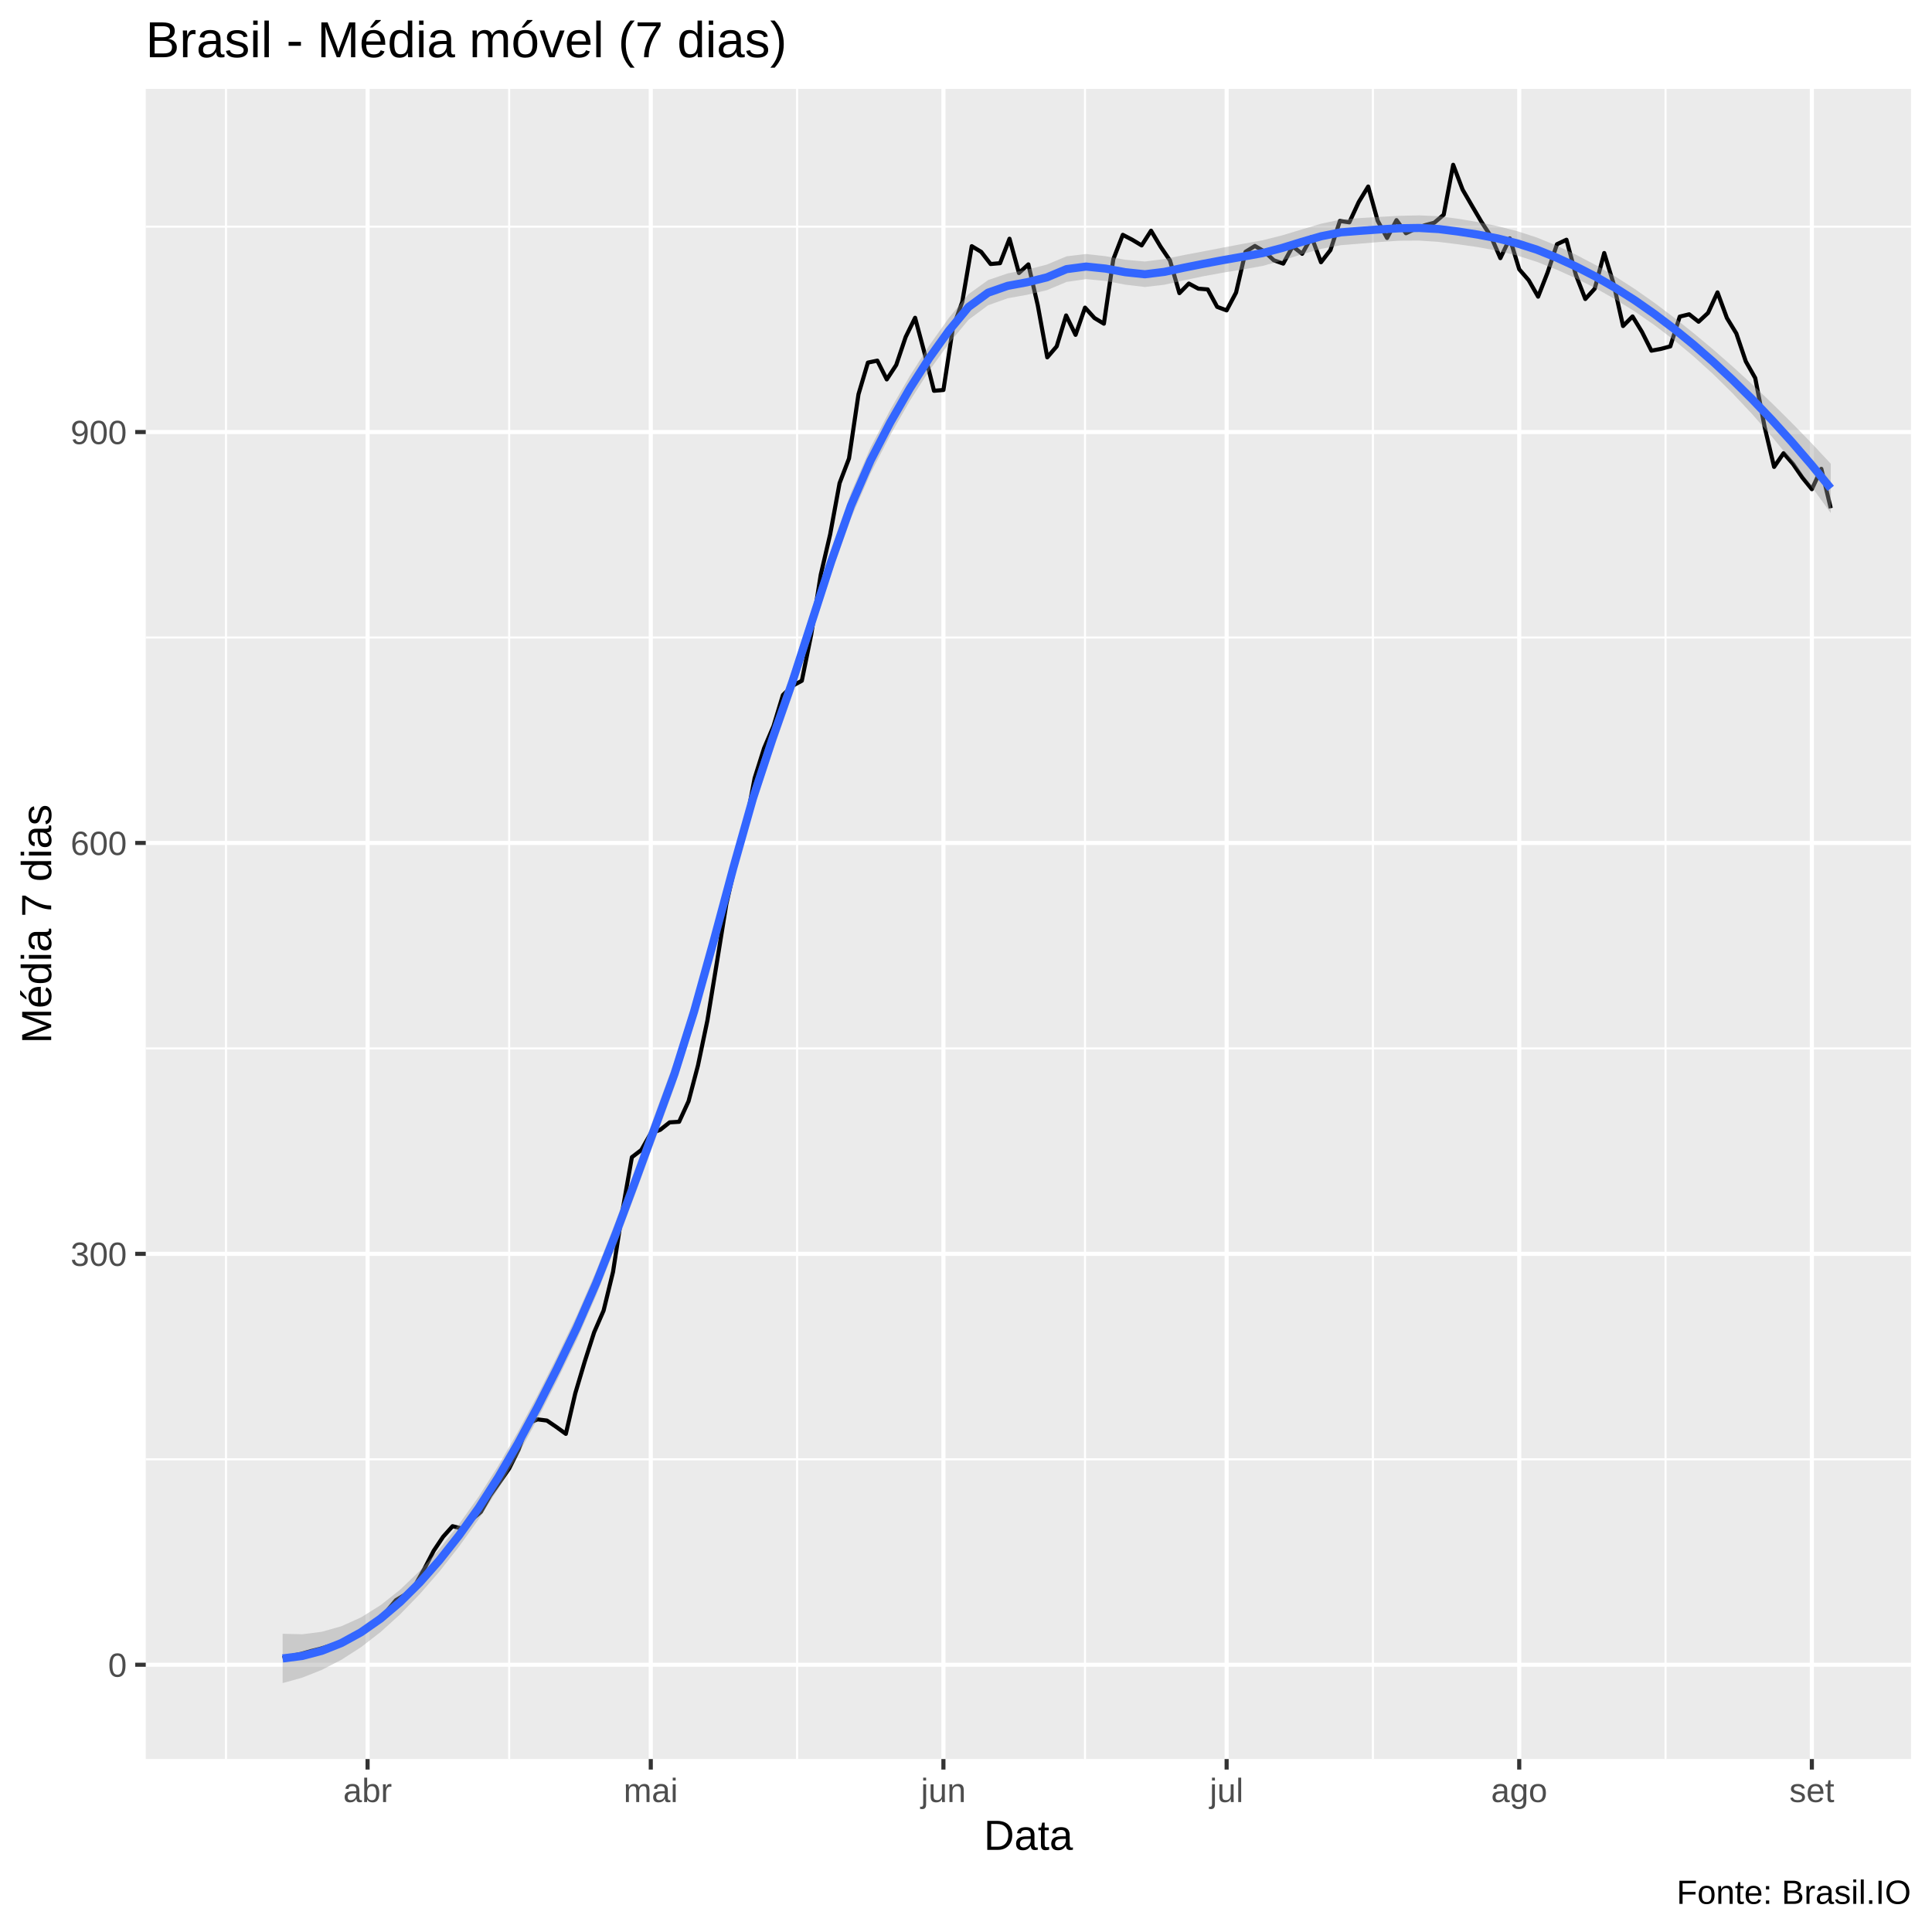
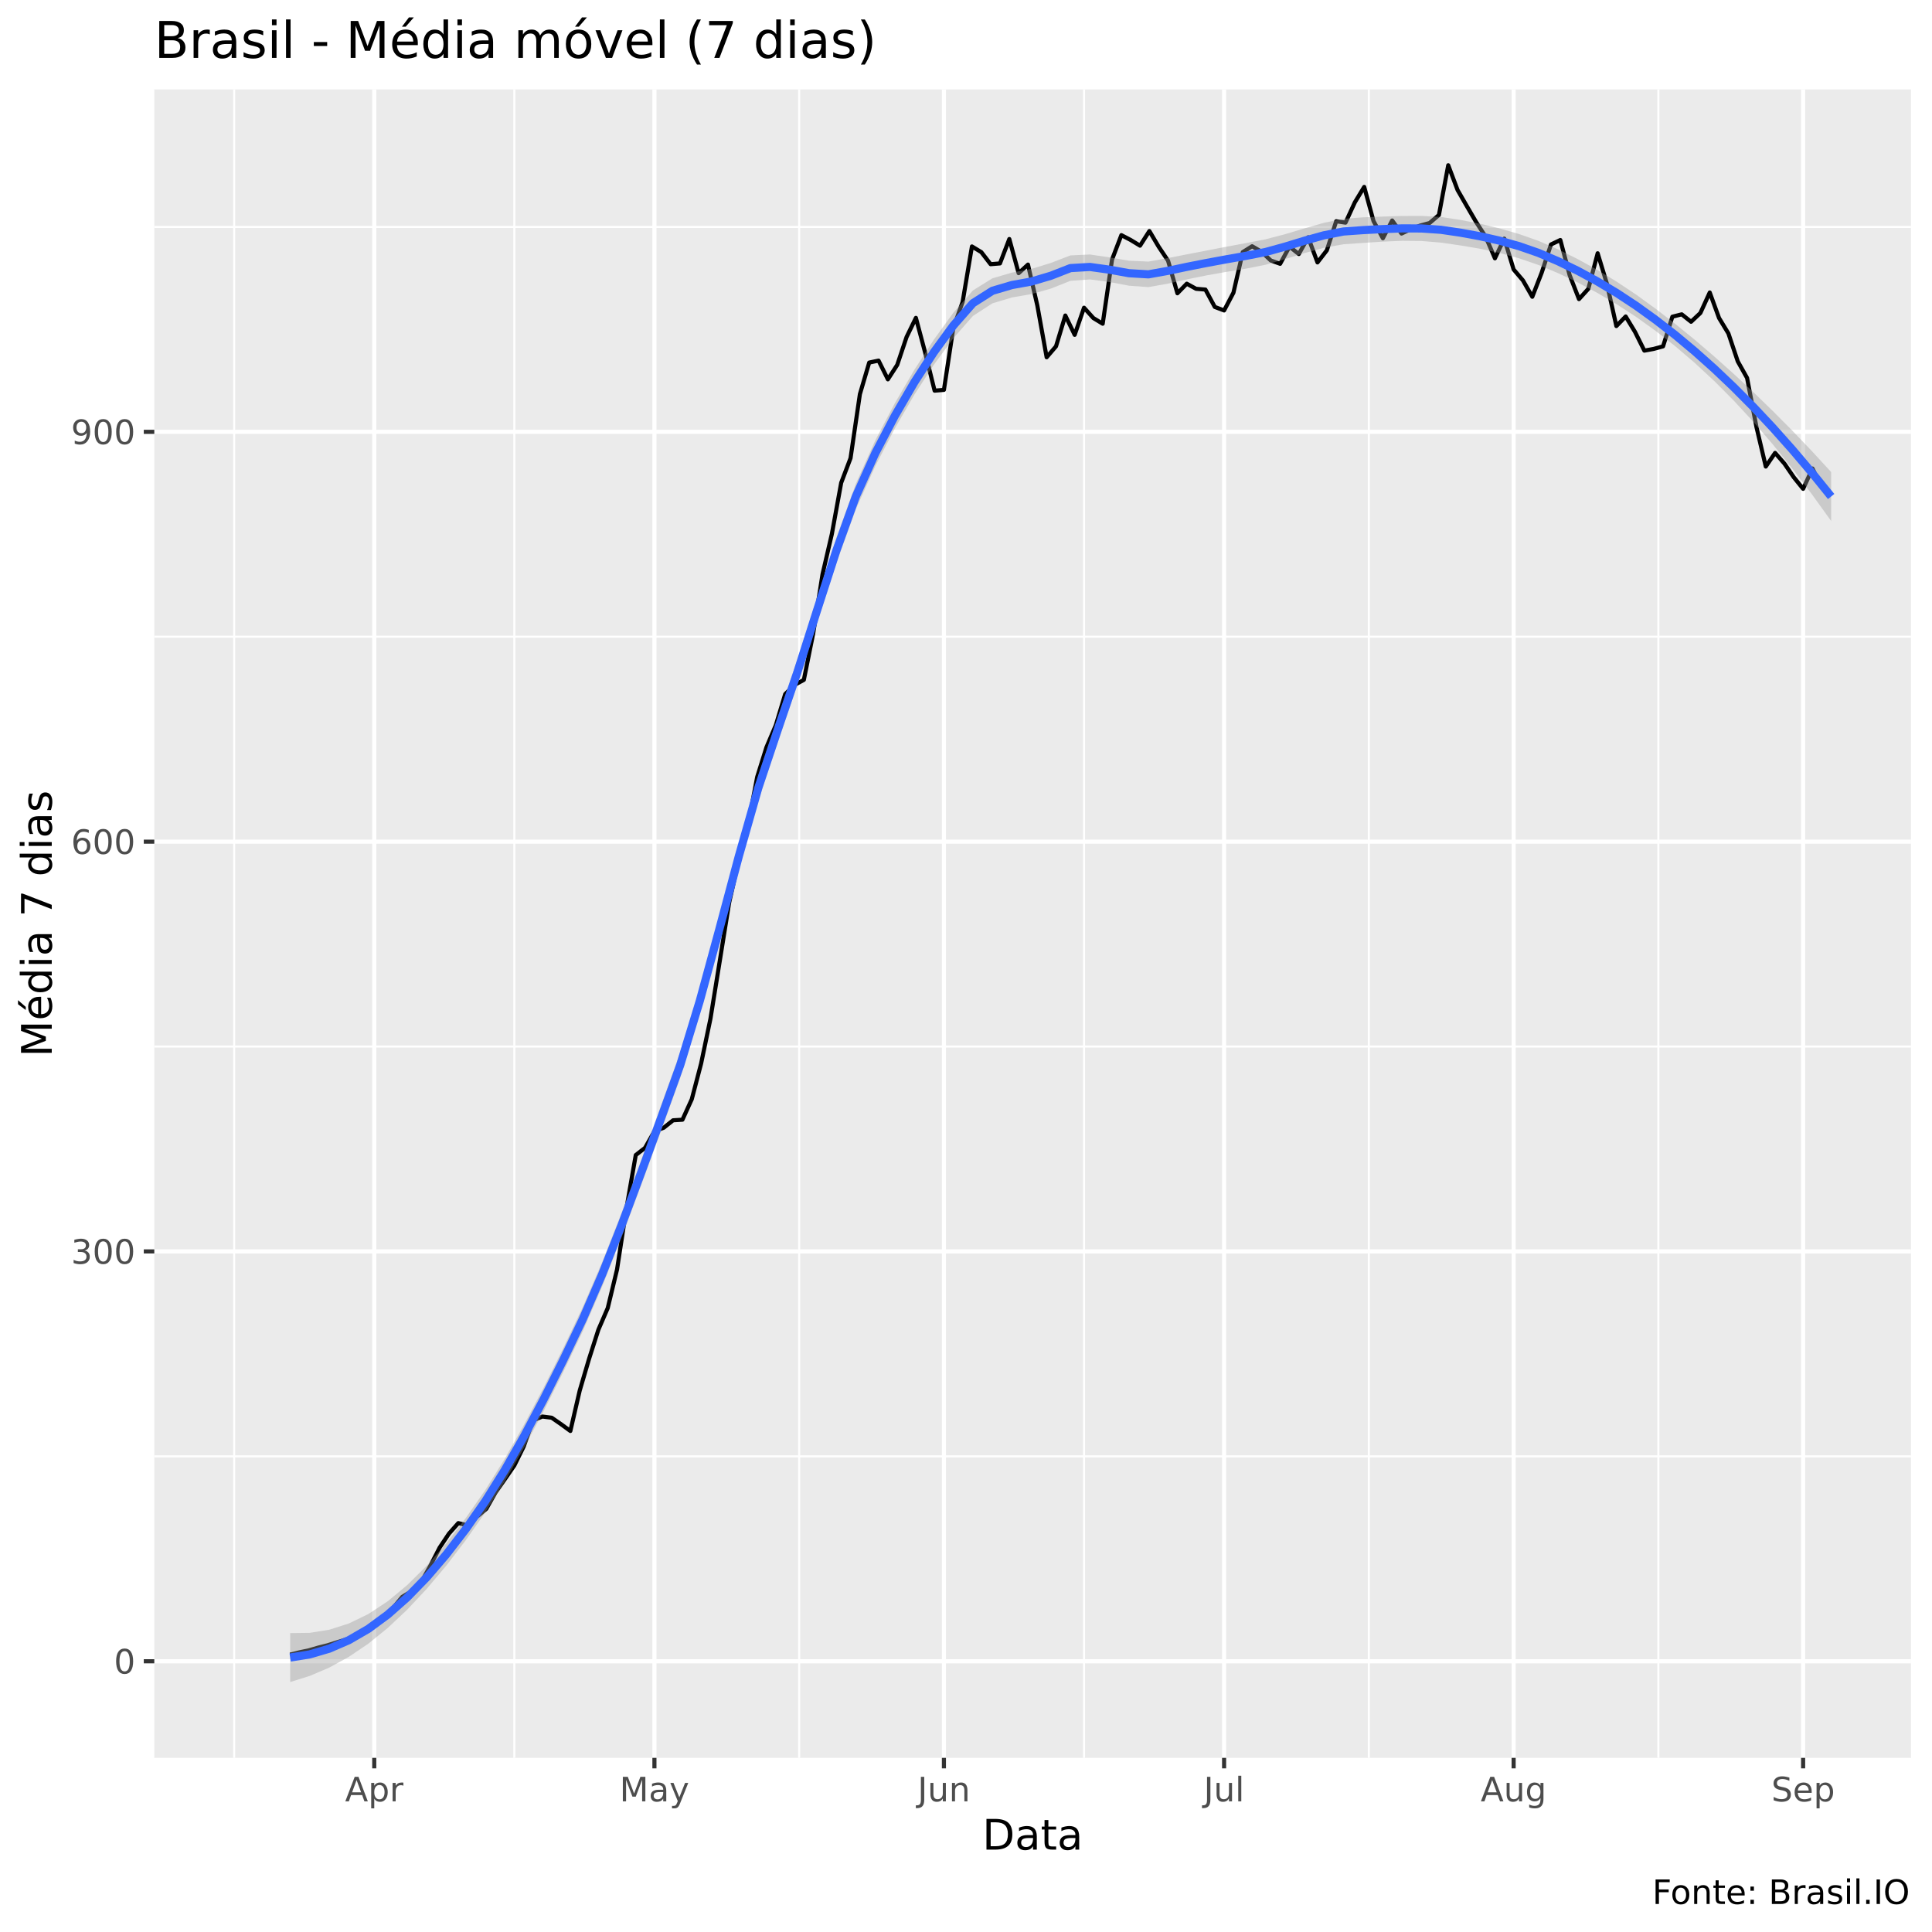
<svg xmlns="http://www.w3.org/2000/svg" viewBox="0 0 504.00 504.00">
  <defs>
    <style type="text/css">
    line, polyline, polygon, path, rect, circle {
      fill: none;
      stroke: #000000;
      stroke-linecap: round;
      stroke-linejoin: round;
      stroke-miterlimit: 10.00;
    }
  </style>
  </defs>
  <rect width="100%" height="100%" style="stroke: none; fill: #FFFFFF;" />
-   <rect x="-0" y="0.00" width="504.00" height="504.00" style="stroke-width: 1.07; stroke: #FFFFFF; fill: #FFFFFF;" />
+   <rect x="0" y="0.00" width="504.00" height="504.00" style="stroke-width: 1.07; stroke: #FFFFFF; fill: #FFFFFF;" />
  <defs>
-     <clipPath id="cpMzguMDJ8NDk4LjUyfDQ1OC44OHwyMy4xOQ==">
-       <rect x="38.02" y="23.19" width="460.50" height="435.69" />
+     <clipPath id="cpNDAuMjV8NDk4LjUyfDQ1OC41N3wyMy4zMw==">
+       <rect x="40.25" y="23.33" width="458.27" height="435.24" />
    </clipPath>
  </defs>
-   <rect x="38.02" y="23.19" width="460.50" height="435.69" style="stroke-width: 1.07; stroke: none; fill: #EBEBEB;" clip-path="url(#cpMzguMDJ8NDk4LjUyfDQ1OC44OHwyMy4xOQ==)" />
-   <polyline points="38.02,380.69 498.52,380.69 " style="stroke-width: 0.53; stroke: #FFFFFF; stroke-linecap: butt;" clip-path="url(#cpMzguMDJ8NDk4LjUyfDQ1OC44OHwyMy4xOQ==)" />
-   <polyline points="38.02,273.50 498.52,273.50 " style="stroke-width: 0.53; stroke: #FFFFFF; stroke-linecap: butt;" clip-path="url(#cpMzguMDJ8NDk4LjUyfDQ1OC44OHwyMy4xOQ==)" />
-   <polyline points="38.02,166.31 498.52,166.31 " style="stroke-width: 0.53; stroke: #FFFFFF; stroke-linecap: butt;" clip-path="url(#cpMzguMDJ8NDk4LjUyfDQ1OC44OHwyMy4xOQ==)" />
-   <polyline points="38.02,59.12 498.52,59.12 " style="stroke-width: 0.53; stroke: #FFFFFF; stroke-linecap: butt;" clip-path="url(#cpMzguMDJ8NDk4LjUyfDQ1OC44OHwyMy4xOQ==)" />
-   <polyline points="58.95,458.88 58.95,23.19 " style="stroke-width: 0.53; stroke: #FFFFFF; stroke-linecap: butt;" clip-path="url(#cpMzguMDJ8NDk4LjUyfDQ1OC44OHwyMy4xOQ==)" />
-   <polyline points="132.83,458.88 132.83,23.19 " style="stroke-width: 0.53; stroke: #FFFFFF; stroke-linecap: butt;" clip-path="url(#cpMzguMDJ8NDk4LjUyfDQ1OC44OHwyMy4xOQ==)" />
-   <polyline points="207.94,458.88 207.94,23.19 " style="stroke-width: 0.53; stroke: #FFFFFF; stroke-linecap: butt;" clip-path="url(#cpMzguMDJ8NDk4LjUyfDQ1OC44OHwyMy4xOQ==)" />
-   <polyline points="283.05,458.88 283.05,23.19 " style="stroke-width: 0.53; stroke: #FFFFFF; stroke-linecap: butt;" clip-path="url(#cpMzguMDJ8NDk4LjUyfDQ1OC44OHwyMy4xOQ==)" />
-   <polyline points="358.15,458.88 358.15,23.19 " style="stroke-width: 0.53; stroke: #FFFFFF; stroke-linecap: butt;" clip-path="url(#cpMzguMDJ8NDk4LjUyfDQ1OC44OHwyMy4xOQ==)" />
-   <polyline points="434.49,458.88 434.49,23.19 " style="stroke-width: 0.53; stroke: #FFFFFF; stroke-linecap: butt;" clip-path="url(#cpMzguMDJ8NDk4LjUyfDQ1OC44OHwyMy4xOQ==)" />
-   <polyline points="38.02,434.28 498.52,434.28 " style="stroke-width: 1.07; stroke: #FFFFFF; stroke-linecap: butt;" clip-path="url(#cpMzguMDJ8NDk4LjUyfDQ1OC44OHwyMy4xOQ==)" />
-   <polyline points="38.02,327.09 498.52,327.09 " style="stroke-width: 1.07; stroke: #FFFFFF; stroke-linecap: butt;" clip-path="url(#cpMzguMDJ8NDk4LjUyfDQ1OC44OHwyMy4xOQ==)" />
-   <polyline points="38.02,219.90 498.52,219.90 " style="stroke-width: 1.07; stroke: #FFFFFF; stroke-linecap: butt;" clip-path="url(#cpMzguMDJ8NDk4LjUyfDQ1OC44OHwyMy4xOQ==)" />
-   <polyline points="38.02,112.71 498.52,112.71 " style="stroke-width: 1.07; stroke: #FFFFFF; stroke-linecap: butt;" clip-path="url(#cpMzguMDJ8NDk4LjUyfDQ1OC44OHwyMy4xOQ==)" />
-   <polyline points="95.89,458.88 95.89,23.19 " style="stroke-width: 1.07; stroke: #FFFFFF; stroke-linecap: butt;" clip-path="url(#cpMzguMDJ8NDk4LjUyfDQ1OC44OHwyMy4xOQ==)" />
-   <polyline points="169.77,458.88 169.77,23.19 " style="stroke-width: 1.07; stroke: #FFFFFF; stroke-linecap: butt;" clip-path="url(#cpMzguMDJ8NDk4LjUyfDQ1OC44OHwyMy4xOQ==)" />
-   <polyline points="246.11,458.88 246.11,23.19 " style="stroke-width: 1.07; stroke: #FFFFFF; stroke-linecap: butt;" clip-path="url(#cpMzguMDJ8NDk4LjUyfDQ1OC44OHwyMy4xOQ==)" />
-   <polyline points="319.99,458.88 319.99,23.19 " style="stroke-width: 1.07; stroke: #FFFFFF; stroke-linecap: butt;" clip-path="url(#cpMzguMDJ8NDk4LjUyfDQ1OC44OHwyMy4xOQ==)" />
-   <polyline points="396.32,458.88 396.32,23.19 " style="stroke-width: 1.07; stroke: #FFFFFF; stroke-linecap: butt;" clip-path="url(#cpMzguMDJ8NDk4LjUyfDQ1OC44OHwyMy4xOQ==)" />
-   <polyline points="472.66,458.88 472.66,23.19 " style="stroke-width: 1.07; stroke: #FFFFFF; stroke-linecap: butt;" clip-path="url(#cpMzguMDJ8NDk4LjUyfDQ1OC44OHwyMy4xOQ==)" />
-   <polyline points="73.73,432.55 76.19,431.93 78.65,431.42 81.12,430.71 83.58,430.10 86.04,429.33 88.50,428.56 90.97,427.54 93.43,426.37 95.89,424.84 98.35,422.64 100.82,420.40 103.28,417.44 105.74,415.96 108.20,413.71 110.67,409.32 113.13,404.57 115.59,400.90 118.06,398.14 120.52,398.76 122.98,396.46 125.44,394.42 127.91,390.08 130.37,386.61 132.83,383.09 135.29,378.13 137.76,371.29 140.22,370.27 142.68,370.58 145.14,372.26 147.61,374.05 150.07,363.48 152.53,355.22 154.99,347.56 157.46,341.89 159.92,331.79 162.38,315.86 164.84,301.88 167.31,299.99 169.77,295.65 172.23,294.73 174.69,292.79 177.16,292.64 179.62,287.28 182.08,277.94 184.54,266.20 187.01,251.09 189.47,235.88 191.93,225.06 194.39,215.92 196.86,203.01 199.32,195.20 201.78,189.43 204.24,181.31 206.71,178.92 209.17,177.59 211.63,165.49 214.10,149.97 216.56,139.41 219.02,126.04 221.48,119.60 223.95,102.86 226.41,94.59 228.87,94.08 231.33,98.98 233.80,95.21 236.26,87.91 238.72,82.90 241.18,92.09 243.65,101.94 246.11,101.74 248.57,85.61 251.03,78.72 253.50,64.22 255.96,65.70 258.42,68.87 260.88,68.66 263.35,62.28 265.81,71.22 268.27,68.97 270.73,79.69 273.20,93.22 275.66,90.36 278.12,82.29 280.58,87.35 283.05,80.25 285.51,82.96 287.97,84.44 290.43,67.64 292.90,61.26 295.36,62.54 297.82,64.02 300.28,60.19 302.75,64.33 305.21,67.95 307.67,76.47 310.13,73.97 312.60,75.30 315.06,75.50 317.52,80.05 319.99,80.97 322.45,76.32 324.91,65.70 327.37,64.17 329.84,65.60 332.30,67.90 334.76,68.77 337.22,64.27 339.69,66.21 342.15,61.82 344.61,68.41 347.07,65.24 349.54,57.64 352.00,58.00 354.46,52.69 356.92,48.66 359.39,57.59 361.85,62.08 364.31,57.43 366.77,60.85 369.24,59.68 371.70,58.76 374.16,58.10 376.62,56.01 379.09,42.99 381.55,49.47 384.01,53.71 386.47,57.89 388.94,61.67 391.40,67.34 393.86,62.18 396.32,70.25 398.79,73.10 401.25,77.39 403.71,71.11 406.17,63.71 408.64,62.54 411.10,71.73 413.56,78.00 416.02,75.30 418.49,66.01 420.95,74.07 423.41,85.05 425.88,82.55 428.34,86.58 430.80,91.48 433.26,91.02 435.73,90.36 438.19,82.60 440.65,81.99 443.11,83.93 445.58,81.63 448.04,76.27 450.50,82.96 452.96,86.99 455.43,94.29 457.89,98.63 460.35,111.44 462.81,121.80 465.28,118.23 467.74,121.03 470.20,124.61 472.66,127.62 475.13,122.31 477.59,132.57 " style="stroke-width: 1.07; stroke-linecap: butt;" clip-path="url(#cpMzguMDJ8NDk4LjUyfDQ1OC44OHwyMy4xOQ==)" />
-   <polygon points="73.73,426.20 78.84,426.33 83.95,425.68 89.07,424.23 94.18,421.93 99.29,418.74 104.40,414.68 109.51,409.78 114.63,404.08 119.74,397.63 124.85,390.46 129.96,382.43 135.07,373.60 140.19,364.06 145.30,353.92 150.41,343.28 155.52,331.57 160.64,318.61 165.75,304.83 170.86,290.75 175.97,276.75 181.08,260.52 186.20,242.15 191.31,223.11 196.42,204.96 201.53,189.33 206.64,174.78 211.76,158.97 216.87,143.13 221.98,128.60 227.09,116.78 232.21,106.97 237.32,98.12 242.43,90.11 247.54,82.93 252.65,76.74 257.77,73.06 262.88,71.32 267.99,70.34 273.10,69.02 278.22,66.87 283.33,66.26 288.44,66.84 293.55,67.76 298.66,68.22 303.78,67.57 308.89,66.53 314.00,65.56 319.11,64.58 324.22,63.61 329.34,62.69 334.45,61.41 339.56,59.86 344.67,58.35 349.79,57.27 354.90,56.88 360.01,56.57 365.12,56.30 370.23,56.18 375.35,56.41 380.46,57.08 385.57,57.94 390.68,58.99 395.79,60.30 400.91,61.96 406.02,64.05 411.13,66.45 416.24,69.13 421.36,72.11 426.47,75.39 431.58,78.98 436.69,82.83 441.80,86.90 446.92,91.17 452.03,95.65 457.14,100.32 462.25,105.18 467.36,110.24 472.48,115.50 477.59,120.97 477.59,133.84 472.48,126.82 467.36,120.18 462.25,113.93 457.14,108.09 452.03,102.65 446.92,97.61 441.80,92.97 436.69,88.70 431.58,84.81 426.47,81.26 421.36,78.07 416.24,75.19 411.13,72.62 406.02,70.32 400.91,68.30 395.79,66.67 390.68,65.42 385.57,64.47 380.46,63.74 375.35,63.11 370.23,62.76 365.12,62.79 360.01,63.12 354.90,63.55 349.79,63.96 344.67,64.91 339.56,66.35 334.45,67.97 329.34,69.38 324.22,70.28 319.11,71.12 314.00,72.05 308.89,73.12 303.78,74.27 298.66,74.87 293.55,74.26 288.44,73.29 283.33,72.81 278.22,73.55 273.10,75.70 267.99,76.89 262.88,77.81 257.77,79.63 252.65,83.44 247.54,89.59 242.43,96.65 237.32,104.62 232.21,113.57 227.09,123.49 221.98,135.24 216.87,149.64 211.76,165.47 206.64,181.41 201.53,196.04 196.42,211.57 191.31,229.59 186.20,248.61 181.08,267.10 175.97,283.45 170.86,297.40 165.75,311.35 160.64,325.02 155.52,337.95 150.41,349.63 145.30,360.18 140.19,370.22 135.07,379.65 129.96,388.39 124.85,396.33 119.74,403.46 114.63,409.96 109.51,415.85 104.40,421.12 99.29,425.74 94.18,429.70 89.07,432.98 83.95,435.62 78.84,437.65 73.73,439.07 " style="stroke-width: 0.00; stroke: none; fill: #999999; fill-opacity: 0.40;" clip-path="url(#cpMzguMDJ8NDk4LjUyfDQ1OC44OHwyMy4xOQ==)" />
-   <polyline points="73.73,426.20 78.84,426.33 83.95,425.68 89.07,424.23 94.18,421.93 99.29,418.74 104.40,414.68 109.51,409.78 114.63,404.08 119.74,397.63 124.85,390.46 129.96,382.43 135.07,373.60 140.19,364.06 145.30,353.92 150.41,343.28 155.52,331.57 160.64,318.61 165.75,304.83 170.86,290.75 175.97,276.75 181.08,260.52 186.20,242.15 191.31,223.11 196.42,204.96 201.53,189.33 206.64,174.78 211.76,158.97 216.87,143.13 221.98,128.60 227.09,116.78 232.21,106.97 237.32,98.12 242.43,90.11 247.54,82.93 252.65,76.74 257.77,73.06 262.88,71.32 267.99,70.34 273.10,69.02 278.22,66.87 283.33,66.26 288.44,66.84 293.55,67.76 298.66,68.22 303.78,67.57 308.89,66.53 314.00,65.56 319.11,64.58 324.22,63.61 329.34,62.69 334.45,61.41 339.56,59.86 344.67,58.35 349.79,57.27 354.90,56.88 360.01,56.57 365.12,56.30 370.23,56.18 375.35,56.41 380.46,57.08 385.57,57.94 390.68,58.99 395.79,60.30 400.91,61.96 406.02,64.05 411.13,66.45 416.24,69.13 421.36,72.11 426.47,75.39 431.58,78.98 436.69,82.83 441.80,86.90 446.92,91.17 452.03,95.65 457.14,100.32 462.25,105.18 467.36,110.24 472.48,115.50 477.59,120.97 " style="stroke-width: 2.13; stroke: none;" clip-path="url(#cpMzguMDJ8NDk4LjUyfDQ1OC44OHwyMy4xOQ==)" />
-   <polyline points="477.59,133.84 472.48,126.82 467.36,120.18 462.25,113.93 457.14,108.09 452.03,102.65 446.92,97.61 441.80,92.97 436.69,88.70 431.58,84.81 426.47,81.26 421.36,78.07 416.24,75.19 411.13,72.62 406.02,70.32 400.91,68.30 395.79,66.67 390.68,65.42 385.57,64.47 380.46,63.74 375.35,63.11 370.23,62.76 365.12,62.79 360.01,63.12 354.90,63.55 349.79,63.96 344.67,64.91 339.56,66.35 334.45,67.97 329.34,69.38 324.22,70.28 319.11,71.12 314.00,72.05 308.89,73.12 303.78,74.27 298.66,74.87 293.55,74.26 288.44,73.29 283.33,72.81 278.22,73.55 273.10,75.70 267.99,76.89 262.88,77.81 257.77,79.63 252.65,83.44 247.54,89.59 242.43,96.65 237.32,104.62 232.21,113.57 227.09,123.49 221.98,135.24 216.87,149.64 211.76,165.47 206.64,181.41 201.53,196.04 196.42,211.57 191.31,229.59 186.20,248.61 181.08,267.10 175.97,283.45 170.86,297.40 165.75,311.35 160.64,325.02 155.52,337.95 150.41,349.63 145.30,360.18 140.19,370.22 135.07,379.65 129.96,388.39 124.85,396.33 119.74,403.46 114.63,409.96 109.51,415.85 104.40,421.12 99.29,425.74 94.18,429.70 89.07,432.98 83.95,435.62 78.84,437.65 73.73,439.07 " style="stroke-width: 2.13; stroke: none;" clip-path="url(#cpMzguMDJ8NDk4LjUyfDQ1OC44OHwyMy4xOQ==)" />
-   <polyline points="73.73,432.64 78.84,431.99 83.95,430.65 89.07,428.61 94.18,425.81 99.29,422.24 104.40,417.90 109.51,412.82 114.63,407.02 119.74,400.55 124.85,393.40 129.96,385.41 135.07,376.63 140.19,367.14 145.30,357.05 150.41,346.45 155.52,334.76 160.64,321.82 165.75,308.09 170.86,294.08 175.97,280.10 181.08,263.81 186.20,245.38 191.31,226.35 196.42,208.27 201.53,192.69 206.64,178.09 211.76,162.22 216.87,146.39 221.98,131.92 227.09,120.14 232.21,110.27 237.32,101.37 242.43,93.38 247.54,86.26 252.65,80.09 257.77,76.35 262.88,74.57 267.99,73.62 273.10,72.36 278.22,70.21 283.33,69.54 288.44,70.07 293.55,71.01 298.66,71.55 303.78,70.92 308.89,69.83 314.00,68.81 319.11,67.85 324.22,66.95 329.34,66.03 334.45,64.69 339.56,63.11 344.67,61.63 349.79,60.61 354.90,60.21 360.01,59.84 365.12,59.55 370.23,59.47 375.35,59.76 380.46,60.41 385.57,61.21 390.68,62.20 395.79,63.49 400.91,65.13 406.02,67.19 411.13,69.53 416.24,72.16 421.36,75.09 426.47,78.33 431.58,81.90 436.69,85.76 441.80,89.93 446.92,94.39 452.03,99.15 457.14,104.20 462.25,109.56 467.36,115.21 472.48,121.16 477.59,127.40 " style="stroke-width: 2.13; stroke: #3366FF; stroke-linecap: butt;" clip-path="url(#cpMzguMDJ8NDk4LjUyfDQ1OC44OHwyMy4xOQ==)" />
+   <rect x="40.25" y="23.33" width="458.27" height="435.24" style="stroke-width: 1.07; stroke: none; fill: #EBEBEB;" clip-path="url(#cpNDAuMjV8NDk4LjUyfDQ1OC41N3wyMy4zMw==)" />
+   <polyline points="40.25,379.92 498.52,379.92 " style="stroke-width: 0.53; stroke: #FFFFFF; stroke-linecap: butt;" clip-path="url(#cpNDAuMjV8NDk4LjUyfDQ1OC41N3wyMy4zMw==)" />
+   <polyline points="40.25,273.01 498.52,273.01 " style="stroke-width: 0.53; stroke: #FFFFFF; stroke-linecap: butt;" clip-path="url(#cpNDAuMjV8NDk4LjUyfDQ1OC41N3wyMy4zMw==)" />
+   <polyline points="40.25,166.10 498.52,166.10 " style="stroke-width: 0.53; stroke: #FFFFFF; stroke-linecap: butt;" clip-path="url(#cpNDAuMjV8NDk4LjUyfDQ1OC41N3wyMy4zMw==)" />
+   <polyline points="40.25,59.20 498.52,59.20 " style="stroke-width: 0.53; stroke: #FFFFFF; stroke-linecap: butt;" clip-path="url(#cpNDAuMjV8NDk4LjUyfDQ1OC41N3wyMy4zMw==)" />
+   <polyline points="61.08,458.57 61.08,23.33 " style="stroke-width: 0.53; stroke: #FFFFFF; stroke-linecap: butt;" clip-path="url(#cpNDAuMjV8NDk4LjUyfDQ1OC41N3wyMy4zMw==)" />
+   <polyline points="134.17,458.57 134.17,23.33 " style="stroke-width: 0.53; stroke: #FFFFFF; stroke-linecap: butt;" clip-path="url(#cpNDAuMjV8NDk4LjUyfDQ1OC41N3wyMy4zMw==)" />
+   <polyline points="208.48,458.57 208.48,23.33 " style="stroke-width: 0.53; stroke: #FFFFFF; stroke-linecap: butt;" clip-path="url(#cpNDAuMjV8NDk4LjUyfDQ1OC41N3wyMy4zMw==)" />
+   <polyline points="282.79,458.57 282.79,23.33 " style="stroke-width: 0.53; stroke: #FFFFFF; stroke-linecap: butt;" clip-path="url(#cpNDAuMjV8NDk4LjUyfDQ1OC41N3wyMy4zMw==)" />
+   <polyline points="357.09,458.57 357.09,23.33 " style="stroke-width: 0.53; stroke: #FFFFFF; stroke-linecap: butt;" clip-path="url(#cpNDAuMjV8NDk4LjUyfDQ1OC41N3wyMy4zMw==)" />
+   <polyline points="432.62,458.57 432.62,23.33 " style="stroke-width: 0.53; stroke: #FFFFFF; stroke-linecap: butt;" clip-path="url(#cpNDAuMjV8NDk4LjUyfDQ1OC41N3wyMy4zMw==)" />
+   <polyline points="40.25,433.37 498.52,433.37 " style="stroke-width: 1.07; stroke: #FFFFFF; stroke-linecap: butt;" clip-path="url(#cpNDAuMjV8NDk4LjUyfDQ1OC41N3wyMy4zMw==)" />
+   <polyline points="40.25,326.46 498.52,326.46 " style="stroke-width: 1.07; stroke: #FFFFFF; stroke-linecap: butt;" clip-path="url(#cpNDAuMjV8NDk4LjUyfDQ1OC41N3wyMy4zMw==)" />
+   <polyline points="40.25,219.56 498.52,219.56 " style="stroke-width: 1.07; stroke: #FFFFFF; stroke-linecap: butt;" clip-path="url(#cpNDAuMjV8NDk4LjUyfDQ1OC41N3wyMy4zMw==)" />
+   <polyline points="40.25,112.65 498.52,112.65 " style="stroke-width: 1.07; stroke: #FFFFFF; stroke-linecap: butt;" clip-path="url(#cpNDAuMjV8NDk4LjUyfDQ1OC41N3wyMy4zMw==)" />
+   <polyline points="97.63,458.57 97.63,23.33 " style="stroke-width: 1.07; stroke: #FFFFFF; stroke-linecap: butt;" clip-path="url(#cpNDAuMjV8NDk4LjUyfDQ1OC41N3wyMy4zMw==)" />
+   <polyline points="170.72,458.57 170.72,23.33 " style="stroke-width: 1.07; stroke: #FFFFFF; stroke-linecap: butt;" clip-path="url(#cpNDAuMjV8NDk4LjUyfDQ1OC41N3wyMy4zMw==)" />
+   <polyline points="246.24,458.57 246.24,23.33 " style="stroke-width: 1.07; stroke: #FFFFFF; stroke-linecap: butt;" clip-path="url(#cpNDAuMjV8NDk4LjUyfDQ1OC41N3wyMy4zMw==)" />
+   <polyline points="319.33,458.57 319.33,23.33 " style="stroke-width: 1.07; stroke: #FFFFFF; stroke-linecap: butt;" clip-path="url(#cpNDAuMjV8NDk4LjUyfDQ1OC41N3wyMy4zMw==)" />
+   <polyline points="394.86,458.57 394.86,23.33 " style="stroke-width: 1.07; stroke: #FFFFFF; stroke-linecap: butt;" clip-path="url(#cpNDAuMjV8NDk4LjUyfDQ1OC41N3wyMy4zMw==)" />
+   <polyline points="470.38,458.57 470.38,23.33 " style="stroke-width: 1.07; stroke: #FFFFFF; stroke-linecap: butt;" clip-path="url(#cpNDAuMjV8NDk4LjUyfDQ1OC41N3wyMy4zMw==)" />
+   <polyline points="75.70,431.64 78.14,431.03 80.57,430.52 83.01,429.81 85.45,429.20 87.88,428.43 90.32,427.67 92.76,426.65 95.19,425.48 97.63,423.95 100.07,421.76 102.50,419.52 104.94,416.57 107.37,415.10 109.81,412.86 112.25,408.48 114.68,403.74 117.12,400.08 119.56,397.33 121.99,397.94 124.43,395.65 126.86,393.61 129.30,389.29 131.74,385.82 134.17,382.31 136.61,377.37 139.05,370.55 141.48,369.53 143.92,369.84 146.35,371.52 148.79,373.30 151.23,362.76 153.66,354.51 156.10,346.88 158.54,341.23 160.97,331.15 163.41,315.26 165.85,301.32 168.28,299.43 170.72,295.11 173.15,294.19 175.59,292.25 178.03,292.10 180.46,286.76 182.90,277.44 185.34,265.73 187.77,250.66 190.21,235.49 192.64,224.70 195.08,215.59 197.52,202.71 199.95,194.92 202.39,189.17 204.83,181.07 207.26,178.68 209.70,177.36 212.13,165.29 214.57,149.81 217.01,139.28 219.44,125.94 221.88,119.52 224.32,102.83 226.75,94.58 229.19,94.07 231.62,98.96 234.06,95.19 236.50,87.91 238.93,82.92 241.37,92.08 243.81,101.91 246.24,101.71 248.68,85.62 251.12,78.75 253.55,64.29 255.99,65.77 258.42,68.92 260.86,68.72 263.30,62.35 265.73,71.26 268.17,69.02 270.61,79.71 273.04,93.20 275.48,90.35 277.91,82.31 280.35,87.35 282.79,80.27 285.22,82.97 287.66,84.45 290.10,67.70 292.53,61.34 294.97,62.61 297.40,64.09 299.84,60.27 302.28,64.39 304.71,68.01 307.15,76.51 309.59,74.01 312.02,75.34 314.46,75.54 316.90,80.07 319.33,80.99 321.77,76.35 324.20,65.77 326.64,64.24 329.08,65.66 331.51,67.95 333.95,68.82 336.39,64.34 338.82,66.27 341.26,61.90 343.69,68.46 346.13,65.31 348.57,57.72 351.00,58.08 353.44,52.78 355.88,48.76 358.31,57.67 360.75,62.15 363.18,57.52 365.62,60.93 368.06,59.76 370.49,58.84 372.93,58.18 375.37,56.09 377.80,43.11 380.24,49.58 382.67,53.80 385.11,57.98 387.55,61.74 389.98,67.39 392.42,62.25 394.86,70.30 397.29,73.15 399.73,77.42 402.17,71.16 404.60,63.78 407.04,62.61 409.47,71.77 411.91,78.03 414.35,75.34 416.78,66.07 419.22,74.11 421.66,85.06 424.09,82.56 426.53,86.59 428.96,91.47 431.40,91.02 433.84,90.35 436.27,82.62 438.71,82.00 441.15,83.94 443.58,81.65 446.02,76.30 448.45,82.97 450.89,86.99 453.33,94.27 455.76,98.60 458.20,111.38 460.64,121.71 463.07,118.15 465.51,120.95 467.95,124.51 470.38,127.52 472.82,122.22 475.25,127.16 477.69,128.84 " style="stroke-width: 1.07; stroke-linecap: butt;" clip-path="url(#cpNDAuMjV8NDk4LjUyfDQ1OC41N3wyMy4zMw==)" />
+   <polygon points="75.70,426.02 80.79,425.96 85.88,425.15 90.97,423.53 96.06,421.07 101.14,417.73 106.23,413.50 111.32,408.45 116.41,402.61 121.50,396.02 126.59,388.72 131.68,380.56 136.76,371.58 141.85,361.92 146.94,351.69 152.03,340.97 157.12,329.19 162.21,316.26 167.29,302.57 172.38,288.56 177.47,274.45 182.56,257.81 187.65,239.20 192.74,220.13 197.83,202.18 202.91,186.98 208.00,172.11 213.09,156.15 218.18,140.38 223.27,126.18 228.36,114.84 233.44,105.19 238.53,96.48 243.62,88.60 248.71,81.57 253.80,75.77 258.89,72.60 263.98,71.12 269.06,70.15 274.15,68.59 279.24,66.63 284.33,66.39 289.42,67.14 294.51,68.01 299.59,68.24 304.68,67.33 309.77,66.32 314.86,65.34 319.95,64.36 325.04,63.41 330.13,62.43 335.21,61.10 340.30,59.58 345.39,58.12 350.48,57.07 355.57,56.70 360.66,56.50 365.74,56.34 370.83,56.32 375.92,56.61 381.01,57.37 386.10,58.37 391.19,59.58 396.27,61.05 401.36,62.84 406.45,65.05 411.54,67.57 416.63,70.37 421.72,73.46 426.81,76.85 431.89,80.53 436.98,84.46 442.07,88.60 447.16,92.96 452.25,97.51 457.34,102.24 462.42,107.17 467.51,112.29 472.60,117.61 477.69,123.14 477.69,135.91 472.60,128.85 467.51,122.17 462.42,115.87 457.34,109.97 452.25,104.47 447.16,99.36 442.07,94.64 436.98,90.29 431.89,86.31 426.81,82.67 421.72,79.36 416.63,76.37 411.54,73.67 406.45,71.25 401.36,69.13 396.27,67.38 391.19,65.98 386.10,64.89 381.01,64.03 375.92,63.29 370.83,62.87 365.74,62.82 360.66,63.04 355.57,63.37 350.48,63.72 345.39,64.64 340.30,66.01 335.21,67.60 330.13,69.07 325.04,70.08 319.95,70.92 314.86,71.82 309.77,72.85 304.68,73.99 299.59,74.90 294.51,74.53 289.42,73.57 284.33,72.89 279.24,73.26 274.15,75.28 269.06,76.72 263.98,77.60 258.89,79.13 253.80,82.43 248.71,88.23 243.62,95.14 238.53,102.95 233.44,111.75 228.36,121.52 223.27,132.82 218.18,146.89 213.09,162.63 208.00,178.70 202.91,193.67 197.83,208.80 192.74,226.60 187.65,245.64 182.56,264.36 177.47,281.12 172.38,295.22 167.29,309.08 162.21,322.65 157.12,335.52 152.03,347.26 146.94,357.89 141.85,368.02 136.76,377.58 131.68,386.45 126.59,394.54 121.50,401.80 116.41,408.44 111.32,414.48 106.23,419.91 101.14,424.69 96.06,428.80 90.97,432.24 85.88,435.03 80.79,437.20 75.70,438.79 " style="stroke-width: 0.00; stroke: none; fill: #999999; fill-opacity: 0.40;" clip-path="url(#cpNDAuMjV8NDk4LjUyfDQ1OC41N3wyMy4zMw==)" />
+   <polyline points="75.70,426.02 80.79,425.96 85.88,425.15 90.97,423.53 96.06,421.07 101.14,417.73 106.23,413.50 111.32,408.45 116.41,402.61 121.50,396.02 126.59,388.72 131.68,380.56 136.76,371.58 141.85,361.92 146.94,351.69 152.03,340.97 157.12,329.19 162.21,316.26 167.29,302.57 172.38,288.56 177.47,274.45 182.56,257.81 187.65,239.20 192.74,220.13 197.83,202.18 202.91,186.98 208.00,172.11 213.09,156.15 218.18,140.38 223.27,126.18 228.36,114.84 233.44,105.19 238.53,96.48 243.62,88.60 248.71,81.57 253.80,75.77 258.89,72.60 263.98,71.12 269.06,70.15 274.15,68.59 279.24,66.63 284.33,66.39 289.42,67.14 294.51,68.01 299.59,68.24 304.68,67.33 309.77,66.32 314.86,65.34 319.95,64.36 325.04,63.41 330.13,62.43 335.21,61.10 340.30,59.58 345.39,58.12 350.48,57.07 355.57,56.70 360.66,56.50 365.74,56.34 370.83,56.32 375.92,56.61 381.01,57.37 386.10,58.37 391.19,59.58 396.27,61.05 401.36,62.84 406.45,65.05 411.54,67.57 416.63,70.37 421.72,73.46 426.81,76.85 431.89,80.53 436.98,84.46 442.07,88.60 447.16,92.96 452.25,97.51 457.34,102.24 462.42,107.17 467.51,112.29 472.60,117.61 477.69,123.14 " style="stroke-width: 2.13; stroke: none;" clip-path="url(#cpNDAuMjV8NDk4LjUyfDQ1OC41N3wyMy4zMw==)" />
+   <polyline points="477.69,135.91 472.60,128.85 467.51,122.17 462.42,115.87 457.34,109.97 452.25,104.47 447.16,99.36 442.07,94.64 436.98,90.29 431.89,86.31 426.81,82.67 421.72,79.36 416.63,76.37 411.54,73.67 406.45,71.25 401.36,69.13 396.27,67.38 391.19,65.98 386.10,64.89 381.01,64.03 375.92,63.29 370.83,62.87 365.74,62.82 360.66,63.04 355.57,63.37 350.48,63.72 345.39,64.64 340.30,66.01 335.21,67.60 330.13,69.07 325.04,70.08 319.95,70.92 314.86,71.82 309.77,72.85 304.68,73.99 299.59,74.90 294.51,74.53 289.42,73.57 284.33,72.89 279.24,73.26 274.15,75.28 269.06,76.72 263.98,77.60 258.89,79.13 253.80,82.43 248.71,88.23 243.62,95.14 238.53,102.95 233.44,111.75 228.36,121.52 223.27,132.82 218.18,146.89 213.09,162.63 208.00,178.70 202.91,193.67 197.83,208.80 192.74,226.60 187.65,245.64 182.56,264.36 177.47,281.12 172.38,295.22 167.29,309.08 162.21,322.65 157.12,335.52 152.03,347.26 146.94,357.89 141.85,368.02 136.76,377.58 131.68,386.45 126.59,394.54 121.50,401.80 116.41,408.44 111.32,414.48 106.23,419.91 101.14,424.69 96.06,428.80 90.97,432.24 85.88,435.03 80.79,437.20 75.70,438.79 " style="stroke-width: 2.13; stroke: none;" clip-path="url(#cpNDAuMjV8NDk4LjUyfDQ1OC41N3wyMy4zMw==)" />
+   <polyline points="75.70,432.40 80.79,431.58 85.88,430.09 90.97,427.89 96.06,424.94 101.14,421.21 106.23,416.70 111.32,411.46 116.41,405.52 121.50,398.91 126.59,391.63 131.68,383.50 136.76,374.58 141.85,364.97 146.94,354.79 152.03,344.12 157.12,332.36 162.21,319.45 167.29,305.82 172.38,291.89 177.47,277.78 182.56,261.08 187.65,242.42 192.74,223.36 197.83,205.49 202.91,190.32 208.00,175.40 213.09,159.39 218.18,143.64 223.27,129.50 228.36,118.18 233.44,108.47 238.53,99.71 243.62,91.87 248.71,84.90 253.80,79.10 258.89,75.86 263.98,74.36 269.06,73.44 274.15,71.93 279.24,69.94 284.33,69.64 289.42,70.35 294.51,71.27 299.59,71.57 304.68,70.66 309.77,69.58 314.86,68.58 319.95,67.64 325.04,66.74 330.13,65.75 335.21,64.35 340.30,62.80 345.39,61.38 350.48,60.39 355.57,60.03 360.66,59.77 365.74,59.58 370.83,59.60 375.92,59.95 381.01,60.70 386.10,61.63 391.19,62.78 396.27,64.21 401.36,65.98 406.45,68.15 411.54,70.62 416.63,73.37 421.72,76.41 426.81,79.76 431.89,83.42 436.98,87.37 442.07,91.62 447.16,96.16 452.25,100.99 457.34,106.11 462.42,111.52 467.51,117.23 472.60,123.23 477.69,129.52 " style="stroke-width: 2.13; stroke: #3366FF; stroke-linecap: butt;" clip-path="url(#cpNDAuMjV8NDk4LjUyfDQ1OC41N3wyMy4zMw==)" />
  <defs>
    <clipPath id="cpMC4wMHw1MDQuMDB8NTA0LjAwfDAuMDA=">
      <rect x="0.00" y="0.00" width="504.00" height="504.00" />
    </clipPath>
  </defs>
  <g clip-path="url(#cpMC4wMHw1MDQuMDB8NTA0LjAwfDAuMDA=)">
-     <text x="28.20" y="437.43" style="font-size: 8.80px; fill: #4D4D4D; font-family: Arial;" textLength="4.89px" lengthAdjust="spacingAndGlyphs">0</text>
+     <text x="29.72" y="436.58" style="font-size: 8.80px; fill: #4D4D4D; font-family: DejaVu Sans;" textLength="5.60px" lengthAdjust="spacingAndGlyphs">0</text>
  </g>
  <g clip-path="url(#cpMC4wMHw1MDQuMDB8NTA0LjAwfDAuMDA=)">
-     <text x="18.41" y="330.24" style="font-size: 8.80px; fill: #4D4D4D; font-family: Arial;" textLength="14.68px" lengthAdjust="spacingAndGlyphs">300</text>
+     <text x="18.53" y="329.67" style="font-size: 8.80px; fill: #4D4D4D; font-family: DejaVu Sans;" textLength="16.80px" lengthAdjust="spacingAndGlyphs">300</text>
  </g>
  <g clip-path="url(#cpMC4wMHw1MDQuMDB8NTA0LjAwfDAuMDA=)">
-     <text x="18.41" y="223.05" style="font-size: 8.80px; fill: #4D4D4D; font-family: Arial;" textLength="14.68px" lengthAdjust="spacingAndGlyphs">600</text>
+     <text x="18.53" y="222.77" style="font-size: 8.80px; fill: #4D4D4D; font-family: DejaVu Sans;" textLength="16.80px" lengthAdjust="spacingAndGlyphs">600</text>
  </g>
  <g clip-path="url(#cpMC4wMHw1MDQuMDB8NTA0LjAwfDAuMDA=)">
-     <text x="18.41" y="115.86" style="font-size: 8.80px; fill: #4D4D4D; font-family: Arial;" textLength="14.68px" lengthAdjust="spacingAndGlyphs">900</text>
+     <text x="18.53" y="115.86" style="font-size: 8.80px; fill: #4D4D4D; font-family: DejaVu Sans;" textLength="16.80px" lengthAdjust="spacingAndGlyphs">900</text>
  </g>
-   <polyline points="35.28,434.28 38.02,434.28 " style="stroke-width: 1.07; stroke: #333333; stroke-linecap: butt;" clip-path="url(#cpMC4wMHw1MDQuMDB8NTA0LjAwfDAuMDA=)" />
-   <polyline points="35.28,327.09 38.02,327.09 " style="stroke-width: 1.07; stroke: #333333; stroke-linecap: butt;" clip-path="url(#cpMC4wMHw1MDQuMDB8NTA0LjAwfDAuMDA=)" />
-   <polyline points="35.28,219.90 38.02,219.90 " style="stroke-width: 1.07; stroke: #333333; stroke-linecap: butt;" clip-path="url(#cpMC4wMHw1MDQuMDB8NTA0LjAwfDAuMDA=)" />
-   <polyline points="35.28,112.71 38.02,112.71 " style="stroke-width: 1.07; stroke: #333333; stroke-linecap: butt;" clip-path="url(#cpMC4wMHw1MDQuMDB8NTA0LjAwfDAuMDA=)" />
-   <polyline points="95.89,461.62 95.89,458.88 " style="stroke-width: 1.07; stroke: #333333; stroke-linecap: butt;" clip-path="url(#cpMC4wMHw1MDQuMDB8NTA0LjAwfDAuMDA=)" />
-   <polyline points="169.77,461.62 169.77,458.88 " style="stroke-width: 1.07; stroke: #333333; stroke-linecap: butt;" clip-path="url(#cpMC4wMHw1MDQuMDB8NTA0LjAwfDAuMDA=)" />
-   <polyline points="246.11,461.62 246.11,458.88 " style="stroke-width: 1.07; stroke: #333333; stroke-linecap: butt;" clip-path="url(#cpMC4wMHw1MDQuMDB8NTA0LjAwfDAuMDA=)" />
-   <polyline points="319.99,461.62 319.99,458.88 " style="stroke-width: 1.07; stroke: #333333; stroke-linecap: butt;" clip-path="url(#cpMC4wMHw1MDQuMDB8NTA0LjAwfDAuMDA=)" />
-   <polyline points="396.32,461.62 396.32,458.88 " style="stroke-width: 1.07; stroke: #333333; stroke-linecap: butt;" clip-path="url(#cpMC4wMHw1MDQuMDB8NTA0LjAwfDAuMDA=)" />
-   <polyline points="472.66,461.62 472.66,458.88 " style="stroke-width: 1.07; stroke: #333333; stroke-linecap: butt;" clip-path="url(#cpMC4wMHw1MDQuMDB8NTA0LjAwfDAuMDA=)" />
+   <polyline points="37.51,433.37 40.25,433.37 " style="stroke-width: 1.07; stroke: #333333; stroke-linecap: butt;" clip-path="url(#cpMC4wMHw1MDQuMDB8NTA0LjAwfDAuMDA=)" />
+   <polyline points="37.51,326.46 40.25,326.46 " style="stroke-width: 1.07; stroke: #333333; stroke-linecap: butt;" clip-path="url(#cpMC4wMHw1MDQuMDB8NTA0LjAwfDAuMDA=)" />
+   <polyline points="37.51,219.56 40.25,219.56 " style="stroke-width: 1.07; stroke: #333333; stroke-linecap: butt;" clip-path="url(#cpMC4wMHw1MDQuMDB8NTA0LjAwfDAuMDA=)" />
+   <polyline points="37.51,112.65 40.25,112.65 " style="stroke-width: 1.07; stroke: #333333; stroke-linecap: butt;" clip-path="url(#cpMC4wMHw1MDQuMDB8NTA0LjAwfDAuMDA=)" />
+   <polyline points="97.63,461.31 97.63,458.57 " style="stroke-width: 1.07; stroke: #333333; stroke-linecap: butt;" clip-path="url(#cpMC4wMHw1MDQuMDB8NTA0LjAwfDAuMDA=)" />
+   <polyline points="170.72,461.31 170.72,458.57 " style="stroke-width: 1.07; stroke: #333333; stroke-linecap: butt;" clip-path="url(#cpMC4wMHw1MDQuMDB8NTA0LjAwfDAuMDA=)" />
+   <polyline points="246.24,461.31 246.24,458.57 " style="stroke-width: 1.07; stroke: #333333; stroke-linecap: butt;" clip-path="url(#cpMC4wMHw1MDQuMDB8NTA0LjAwfDAuMDA=)" />
+   <polyline points="319.33,461.31 319.33,458.57 " style="stroke-width: 1.07; stroke: #333333; stroke-linecap: butt;" clip-path="url(#cpMC4wMHw1MDQuMDB8NTA0LjAwfDAuMDA=)" />
+   <polyline points="394.86,461.31 394.86,458.57 " style="stroke-width: 1.07; stroke: #333333; stroke-linecap: butt;" clip-path="url(#cpMC4wMHw1MDQuMDB8NTA0LjAwfDAuMDA=)" />
+   <polyline points="470.38,461.31 470.38,458.57 " style="stroke-width: 1.07; stroke: #333333; stroke-linecap: butt;" clip-path="url(#cpMC4wMHw1MDQuMDB8NTA0LjAwfDAuMDA=)" />
  <g clip-path="url(#cpMC4wMHw1MDQuMDB8NTA0LjAwfDAuMDA=)">
-     <text x="89.53" y="470.11" style="font-size: 8.80px; fill: #4D4D4D; font-family: Arial;" textLength="12.72px" lengthAdjust="spacingAndGlyphs">abr</text>
+     <text x="90.02" y="469.92" style="font-size: 8.80px; fill: #4D4D4D; font-family: DejaVu Sans;" textLength="15.22px" lengthAdjust="spacingAndGlyphs">Apr</text>
  </g>
  <g clip-path="url(#cpMC4wMHw1MDQuMDB8NTA0LjAwfDAuMDA=)">
-     <text x="162.68" y="470.11" style="font-size: 8.80px; fill: #4D4D4D; font-family: Arial;" textLength="14.18px" lengthAdjust="spacingAndGlyphs">mai</text>
+     <text x="161.62" y="469.92" style="font-size: 8.80px; fill: #4D4D4D; font-family: DejaVu Sans;" textLength="18.19px" lengthAdjust="spacingAndGlyphs">May</text>
  </g>
  <g clip-path="url(#cpMC4wMHw1MDQuMDB8NTA0LjAwfDAuMDA=)">
-     <text x="240.24" y="470.11" style="font-size: 8.80px; fill: #4D4D4D; font-family: Arial;" textLength="11.74px" lengthAdjust="spacingAndGlyphs">jun</text>
+     <text x="239.37" y="469.92" style="font-size: 8.80px; fill: #4D4D4D; font-family: DejaVu Sans;" textLength="13.75px" lengthAdjust="spacingAndGlyphs">Jun</text>
  </g>
  <g clip-path="url(#cpMC4wMHw1MDQuMDB8NTA0LjAwfDAuMDA=)">
-     <text x="315.58" y="470.11" style="font-size: 8.80px; fill: #4D4D4D; font-family: Arial;" textLength="8.80px" lengthAdjust="spacingAndGlyphs">jul</text>
+     <text x="314.02" y="469.92" style="font-size: 8.80px; fill: #4D4D4D; font-family: DejaVu Sans;" textLength="10.62px" lengthAdjust="spacingAndGlyphs">Jul</text>
  </g>
  <g clip-path="url(#cpMC4wMHw1MDQuMDB8NTA0LjAwfDAuMDA=)">
-     <text x="388.98" y="470.11" style="font-size: 8.80px; fill: #4D4D4D; font-family: Arial;" textLength="14.68px" lengthAdjust="spacingAndGlyphs">ago</text>
+     <text x="386.26" y="469.92" style="font-size: 8.80px; fill: #4D4D4D; font-family: DejaVu Sans;" textLength="17.18px" lengthAdjust="spacingAndGlyphs">Aug</text>
  </g>
  <g clip-path="url(#cpMC4wMHw1MDQuMDB8NTA0LjAwfDAuMDA=)">
-     <text x="466.79" y="470.11" style="font-size: 8.80px; fill: #4D4D4D; font-family: Arial;" textLength="11.74px" lengthAdjust="spacingAndGlyphs">set</text>
+     <text x="462.09" y="469.92" style="font-size: 8.80px; fill: #4D4D4D; font-family: DejaVu Sans;" textLength="16.59px" lengthAdjust="spacingAndGlyphs">Sep</text>
  </g>
  <g clip-path="url(#cpMC4wMHw1MDQuMDB8NTA0LjAwfDAuMDA=)">
-     <text x="256.65" y="482.57" style="font-size: 11.00px; font-family: Arial;" textLength="23.24px" lengthAdjust="spacingAndGlyphs">Data</text>
+     <text x="256.26" y="482.51" style="font-size: 11.00px; font-family: DejaVu Sans;" textLength="26.26px" lengthAdjust="spacingAndGlyphs">Data</text>
  </g>
  <g clip-path="url(#cpMC4wMHw1MDQuMDB8NTA0LjAwfDAuMDA=)">
-     <text transform="translate(13.35,272.22) rotate(-90)" style="font-size: 11.00px; font-family: Arial;" textLength="62.37px" lengthAdjust="spacingAndGlyphs">Média 7 dias</text>
+     <text transform="translate(13.50,275.72) rotate(-90)" style="font-size: 11.00px; font-family: DejaVu Sans;" textLength="69.54px" lengthAdjust="spacingAndGlyphs">Média 7 dias</text>
  </g>
  <g clip-path="url(#cpMC4wMHw1MDQuMDB8NTA0LjAwfDAuMDA=)">
-     <text x="38.02" y="14.93" style="font-size: 13.20px; font-family: Arial;" textLength="167.25px" lengthAdjust="spacingAndGlyphs">Brasil - Média móvel (7 dias)</text>
+     <text x="40.25" y="15.10" style="font-size: 13.20px; font-family: DejaVu Sans;" textLength="188.42px" lengthAdjust="spacingAndGlyphs">Brasil - Média móvel (7 dias)</text>
  </g>
  <g clip-path="url(#cpMC4wMHw1MDQuMDB8NTA0LjAwfDAuMDA=)">
-     <text x="437.39" y="496.67" style="font-size: 8.80px; font-family: Arial;" textLength="61.13px" lengthAdjust="spacingAndGlyphs">Fonte: Brasil.IO</text>
+     <text x="431.03" y="496.69" style="font-size: 8.80px; font-family: DejaVu Sans;" textLength="67.49px" lengthAdjust="spacingAndGlyphs">Fonte: Brasil.IO</text>
  </g>
</svg>
